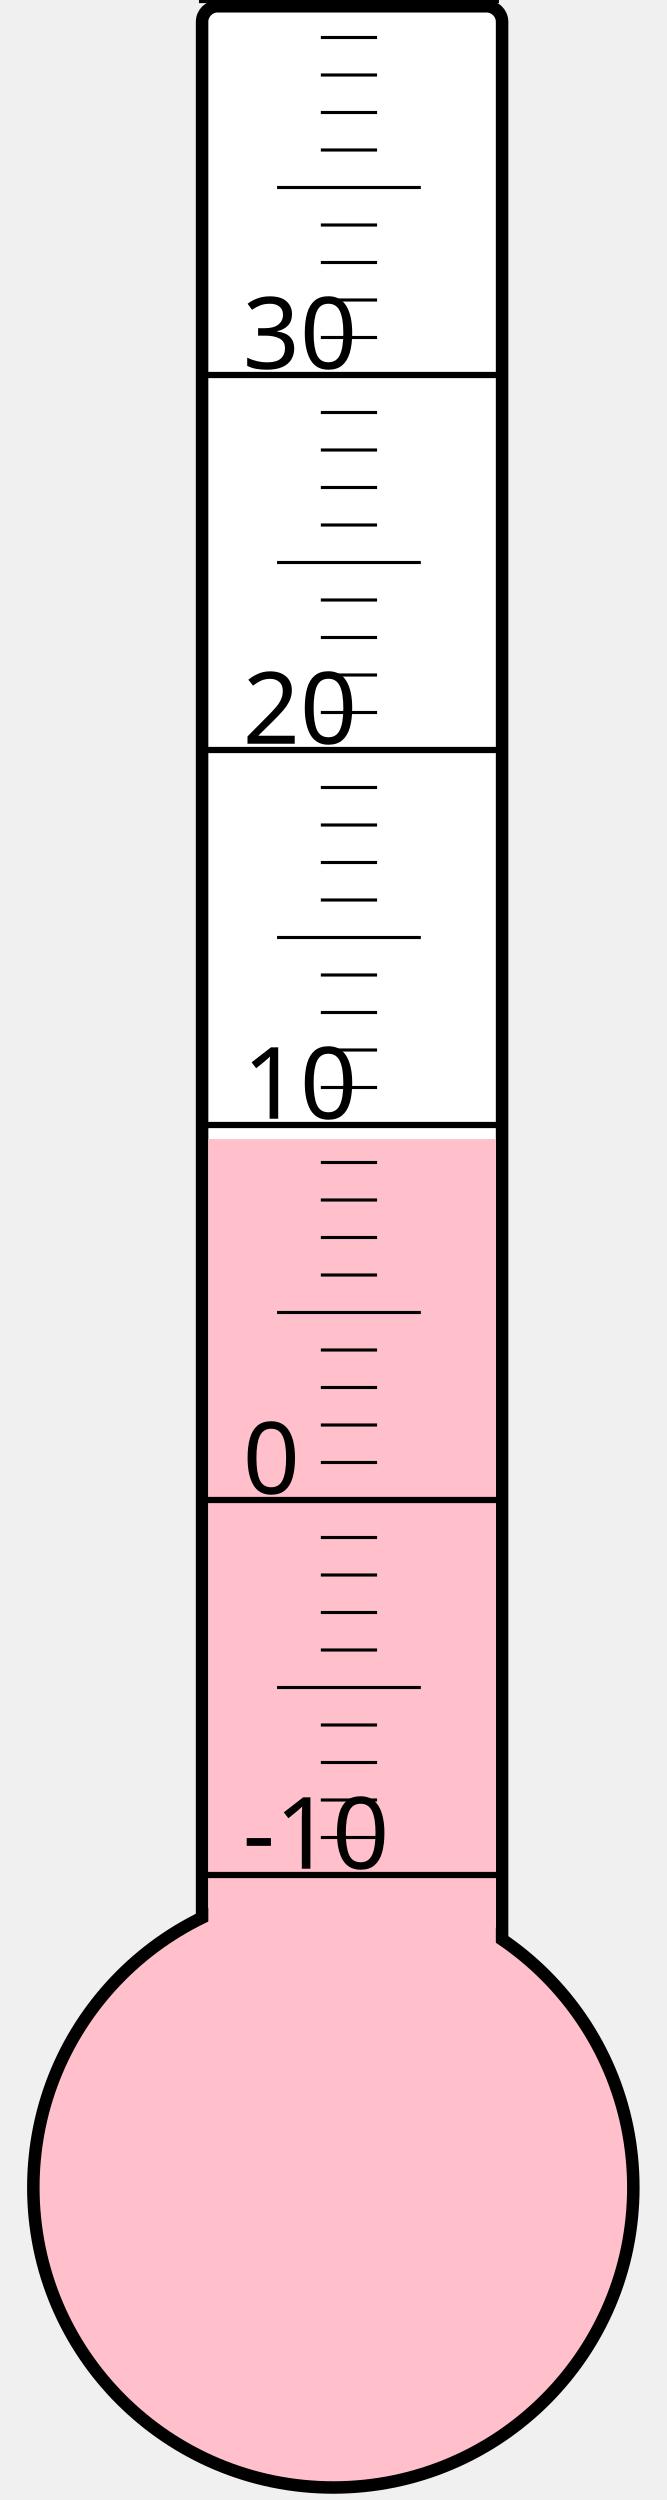
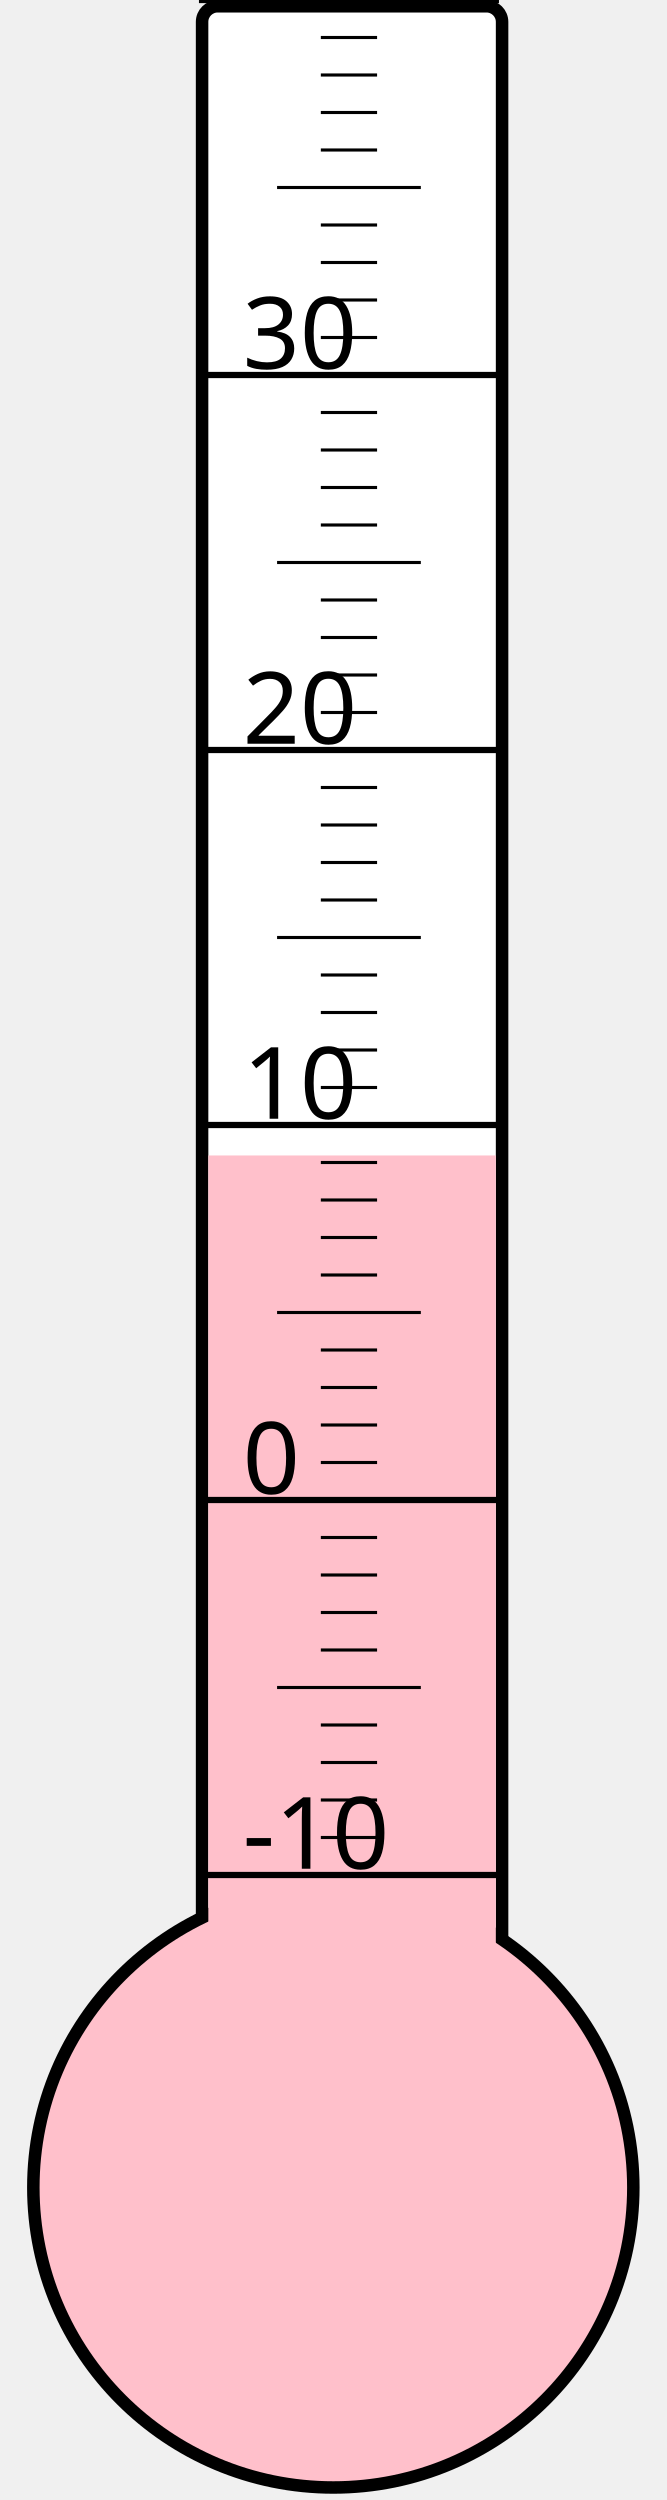
<svg xmlns="http://www.w3.org/2000/svg" width="40px" height="150px" viewBox="0 0 200 800">
  <rect width="200" height="800" x="0" y="0" style="fill: #ffffeb; fill-opacity: 0;" />
  <rect width="96" height="680" x="58" y="2" rx="5" ry="5" style="fill: white; fill-opacity: 1; stroke: black; stroke-width: 4;" />
  <circle cx="100" cy="700" r="96" style="fill: pink; stroke: black; stroke-width: 4;" />
-   <rect width="92" height="335.5" x="60" y="364.5" style="fill: pink; fill-opacity: 1; stroke-width: 0;" />
+   <rect width="92" height="330.25" x="60" y="369.75" style="fill: pink; fill-opacity: 1; stroke-width: 0;" />
  <text x="71" y="598" style="font-family: sans-serif; font-size: 24pt;">-10</text>
  <text x="71" y="478" style="font-family: sans-serif; font-size: 24pt;">0</text>
  <text x="71" y="358" style="font-family: sans-serif; font-size: 24pt;">10</text>
  <text x="71" y="238" style="font-family: sans-serif; font-size: 24pt;">20</text>
  <text x="71" y="118" style="font-family: sans-serif; font-size: 24pt;">30</text>
  <g style="stroke: black;">
    <line x1="57" y1="600" x2="153" y2="600" style="stroke-width: 2;" />
    <line x1="96" y1="588" x2="114" y2="588" style="stroke-width: 1;" />
    <line x1="96" y1="576" x2="114" y2="576" style="stroke-width: 1;" />
    <line x1="96" y1="564" x2="114" y2="564" style="stroke-width: 1;" />
    <line x1="96" y1="552" x2="114" y2="552" style="stroke-width: 1;" />
    <line x1="82" y1="540" x2="128" y2="540" style="stroke-width: 1;" />
    <line x1="96" y1="528" x2="114" y2="528" style="stroke-width: 1;" />
    <line x1="96" y1="516" x2="114" y2="516" style="stroke-width: 1;" />
    <line x1="96" y1="504" x2="114" y2="504" style="stroke-width: 1;" />
    <line x1="96" y1="492" x2="114" y2="492" style="stroke-width: 1;" />
    <line x1="57" y1="480" x2="153" y2="480" style="stroke-width: 2;" />
    <line x1="96" y1="468" x2="114" y2="468" style="stroke-width: 1;" />
    <line x1="96" y1="456" x2="114" y2="456" style="stroke-width: 1;" />
    <line x1="96" y1="444" x2="114" y2="444" style="stroke-width: 1;" />
    <line x1="96" y1="432" x2="114" y2="432" style="stroke-width: 1;" />
    <line x1="82" y1="420" x2="128" y2="420" style="stroke-width: 1;" />
    <line x1="96" y1="408" x2="114" y2="408" style="stroke-width: 1;" />
    <line x1="96" y1="396" x2="114" y2="396" style="stroke-width: 1;" />
    <line x1="96" y1="384" x2="114" y2="384" style="stroke-width: 1;" />
    <line x1="96" y1="372" x2="114" y2="372" style="stroke-width: 1;" />
    <line x1="57" y1="360" x2="153" y2="360" style="stroke-width: 2;" />
    <line x1="96" y1="348" x2="114" y2="348" style="stroke-width: 1;" />
    <line x1="96" y1="336" x2="114" y2="336" style="stroke-width: 1;" />
    <line x1="96" y1="324" x2="114" y2="324" style="stroke-width: 1;" />
    <line x1="96" y1="312" x2="114" y2="312" style="stroke-width: 1;" />
    <line x1="82" y1="300" x2="128" y2="300" style="stroke-width: 1;" />
    <line x1="96" y1="288" x2="114" y2="288" style="stroke-width: 1;" />
    <line x1="96" y1="276" x2="114" y2="276" style="stroke-width: 1;" />
    <line x1="96" y1="264" x2="114" y2="264" style="stroke-width: 1;" />
    <line x1="96" y1="252" x2="114" y2="252" style="stroke-width: 1;" />
    <line x1="57" y1="240" x2="153" y2="240" style="stroke-width: 2;" />
    <line x1="96" y1="228" x2="114" y2="228" style="stroke-width: 1;" />
    <line x1="96" y1="216" x2="114" y2="216" style="stroke-width: 1;" />
    <line x1="96" y1="204" x2="114" y2="204" style="stroke-width: 1;" />
    <line x1="96" y1="192" x2="114" y2="192" style="stroke-width: 1;" />
    <line x1="82" y1="180" x2="128" y2="180" style="stroke-width: 1;" />
    <line x1="96" y1="168" x2="114" y2="168" style="stroke-width: 1;" />
    <line x1="96" y1="156" x2="114" y2="156" style="stroke-width: 1;" />
    <line x1="96" y1="144" x2="114" y2="144" style="stroke-width: 1;" />
    <line x1="96" y1="132" x2="114" y2="132" style="stroke-width: 1;" />
    <line x1="57" y1="120" x2="153" y2="120" style="stroke-width: 2;" />
    <line x1="96" y1="108" x2="114" y2="108" style="stroke-width: 1;" />
    <line x1="96" y1="96" x2="114" y2="96" style="stroke-width: 1;" />
    <line x1="96" y1="84" x2="114" y2="84" style="stroke-width: 1;" />
    <line x1="96" y1="72" x2="114" y2="72" style="stroke-width: 1;" />
    <line x1="82" y1="60" x2="128" y2="60" style="stroke-width: 1;" />
    <line x1="96" y1="48" x2="114" y2="48" style="stroke-width: 1;" />
    <line x1="96" y1="36" x2="114" y2="36" style="stroke-width: 1;" />
    <line x1="96" y1="24" x2="114" y2="24" style="stroke-width: 1;" />
    <line x1="96" y1="12" x2="114" y2="12" style="stroke-width: 1;" />
    <line x1="57" y1="0" x2="153" y2="0" style="stroke-width: 2;" />
  </g>
</svg>
